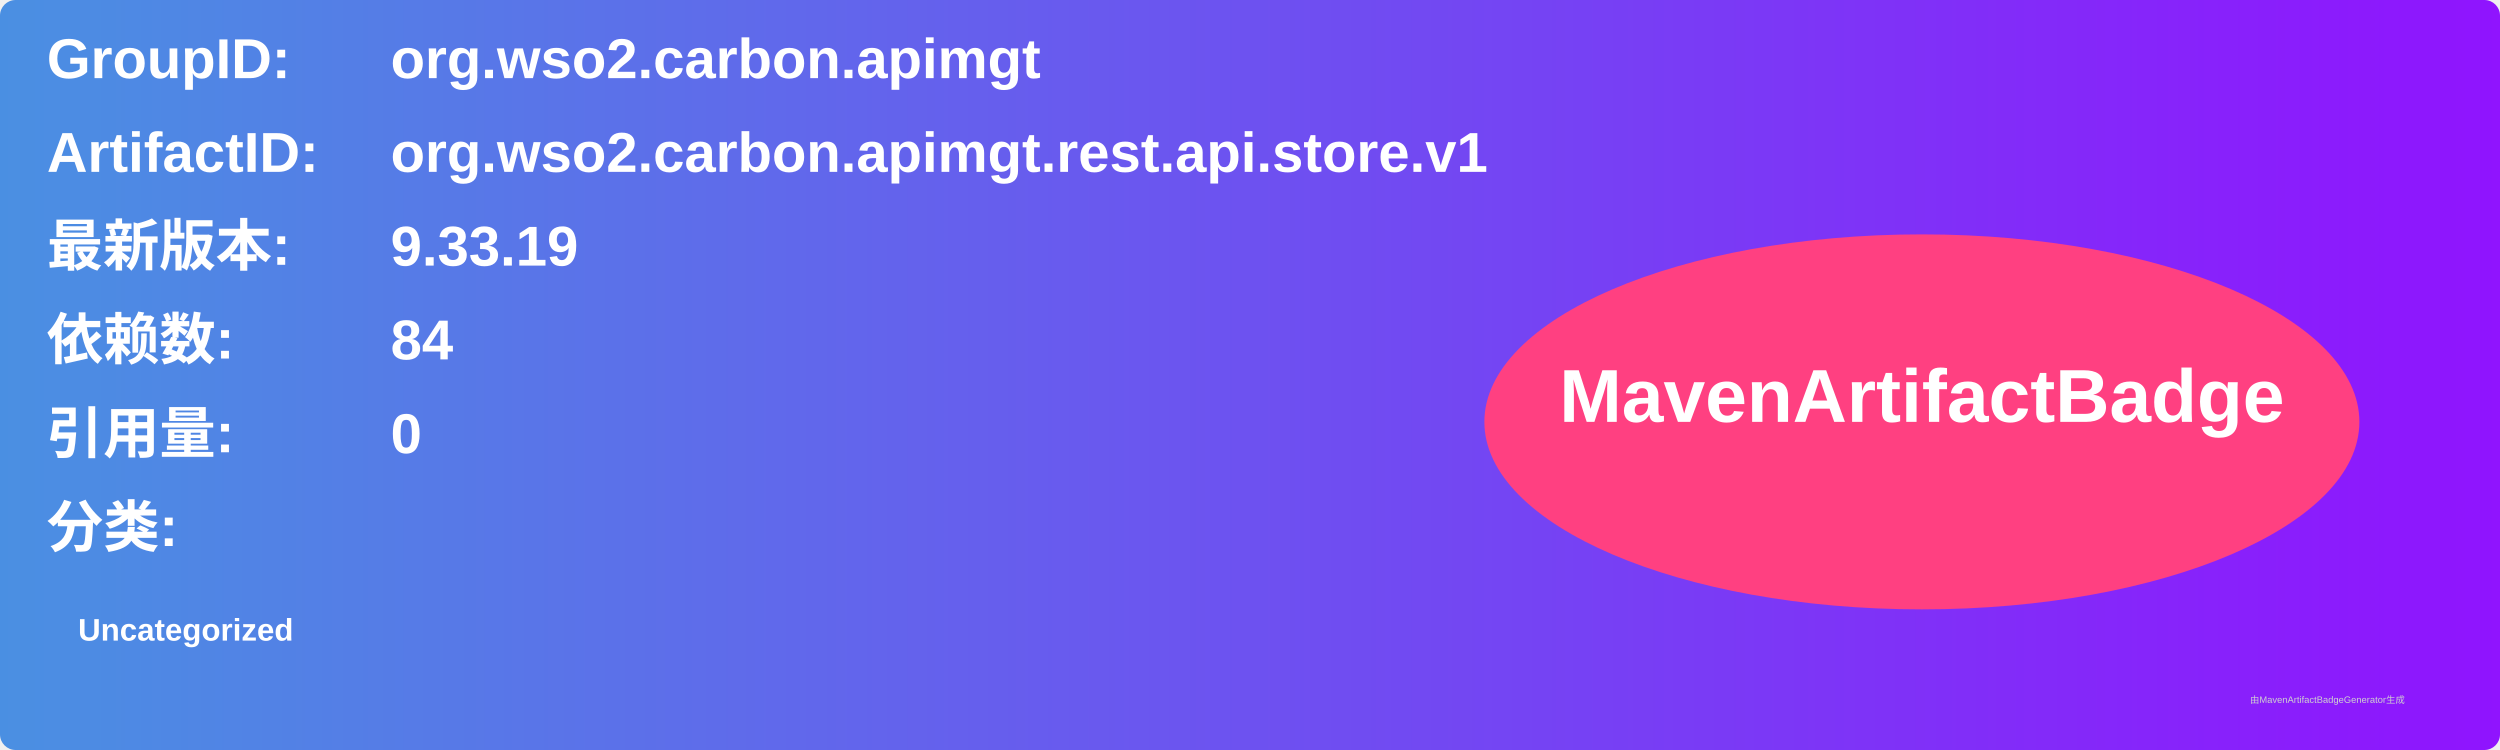
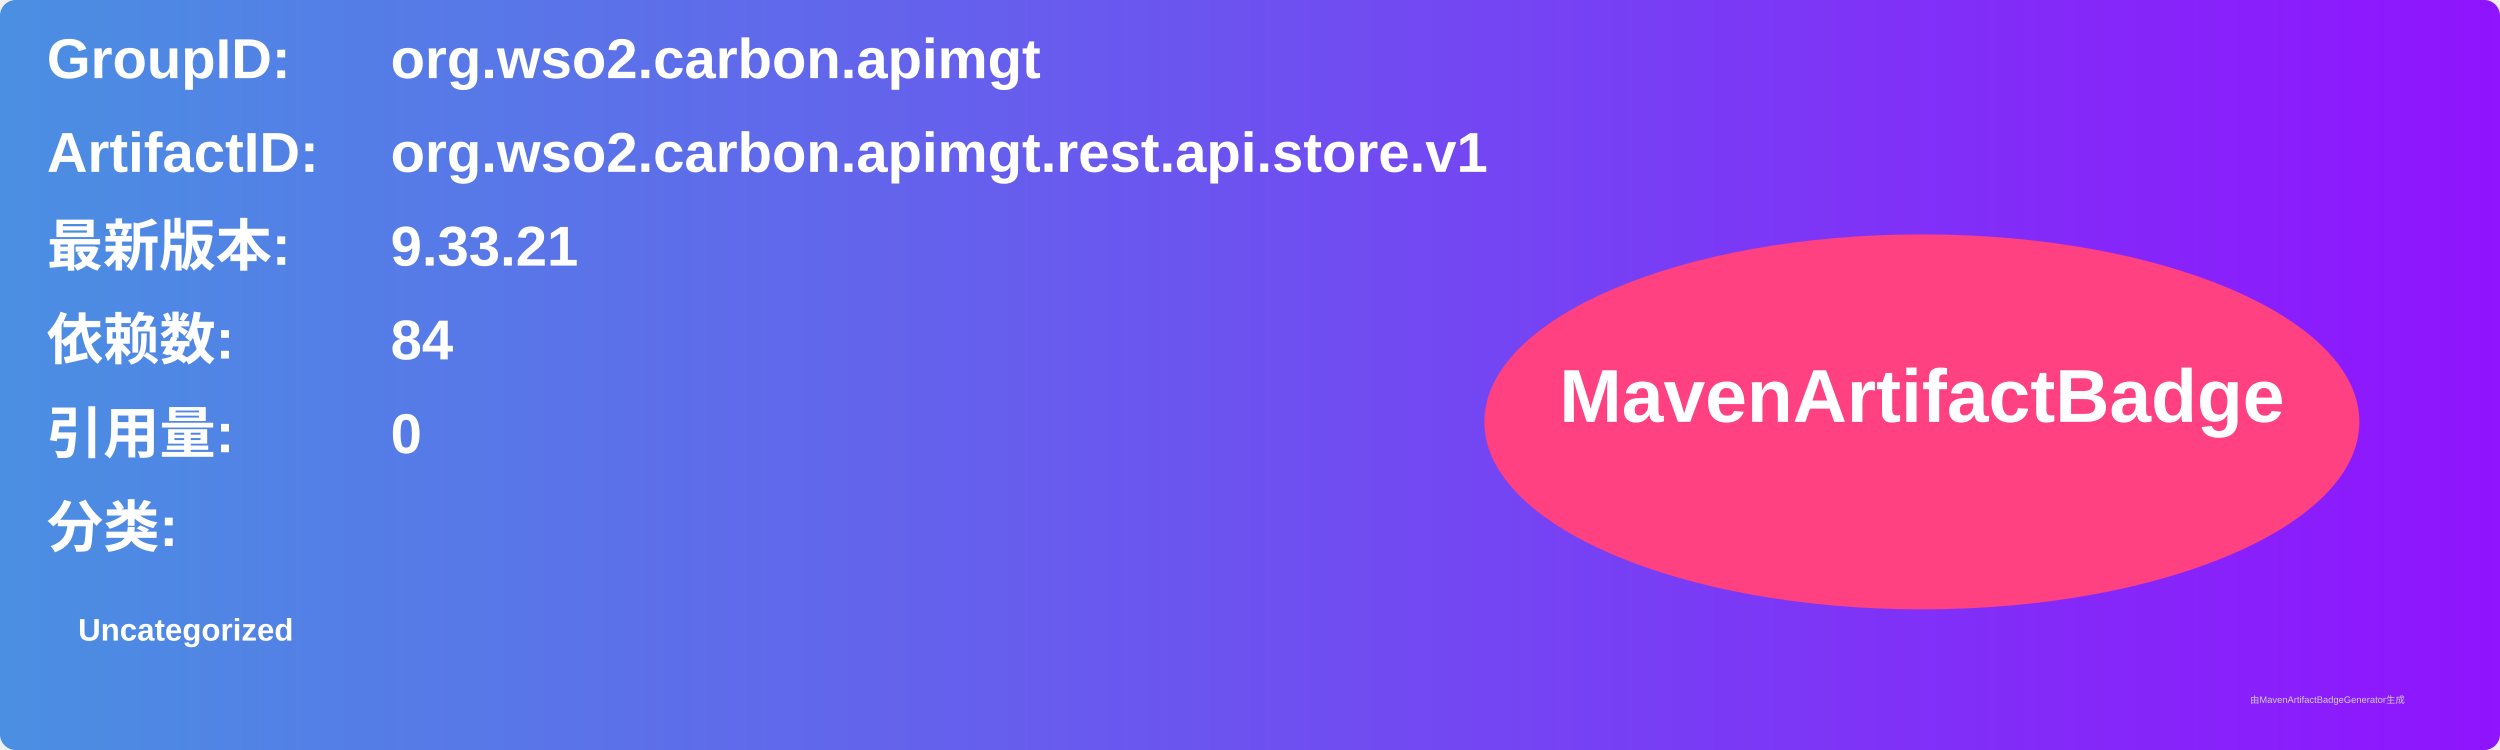
<svg xmlns="http://www.w3.org/2000/svg" width="800" height="240" viewBox="0 0 800 240">
  <linearGradient id="grad" x1="0%" y1="0%" x2="100%" y2="0%">
    <stop offset="0%" stop-color="#4a90e2" />
    <stop offset="100%" stop-color="#9013fe" />
  </linearGradient>
  <rect width="100%" height="100%" rx="5" ry="5" fill="url(#grad)" />
  <g transform="translate(15, 15)">
    <text x="0" y="10" font-family="Arial" font-size="18" fill="white" font-weight="bold" width="260">GroupID:</text>
    <text x="110" y="10" font-family="Arial" font-size="18" fill="white" font-weight="bold" width="460">org.wso2.carbon.apimgt</text>
    <text x="0" y="40" font-family="Arial" font-size="18" fill="white" font-weight="bold" width="260">ArtifactID:</text>
    <text x="110" y="40" font-family="Arial" font-size="18" fill="white" font-weight="bold" width="460">org.wso2.carbon.apimgt.rest.api.store.v1</text>
    <text x="0" y="70" font-family="Arial" font-size="18" fill="white" font-weight="bold">最新版本:</text>
    <text x="110" y="70" font-family="Arial" font-size="18" fill="white" font-weight="bold">
-       <tspan font-weight="bold">9.33.19</tspan>
+       <tspan font-weight="bold">9.33.21</tspan>
    </text>
    <text x="0" y="100" font-family="Arial" font-size="18" fill="white" font-weight="bold">依赖数: </text>
    <text x="110" y="100" font-family="Arial" font-size="18" fill="white">
      <tspan font-weight="bold">84</tspan>
    </text>
    <text x="0" y="130" font-family="Arial" font-size="18" fill="white" font-weight="bold">引用量: </text>
    <text x="110" y="130" font-family="Arial" font-size="18" fill="white">
      <tspan font-weight="bold">0</tspan>
    </text>
    <text x="0" y="160" font-family="Arial" font-size="18" fill="white" font-weight="bold">分类:</text>
    <text x="10" y="190" font-family="Arial" font-size="10" fill="white">
      <tspan font-weight="bold">Uncategorized</tspan>
    </text>
    <ellipse cx="600" cy="120" rx="140" ry="60" fill="#ff4081" />
    <text x="600" y="120" text-anchor="middle" font-family="Arial" font-size="24" fill="white" font-weight="bold">MavenArtifactBadge</text>
  </g>
  <text x="720" y="225" font-family="Arial" font-size="3" fill="#d0d0d0">由MavenArtifactBadgeGenerator生成</text>
</svg>
